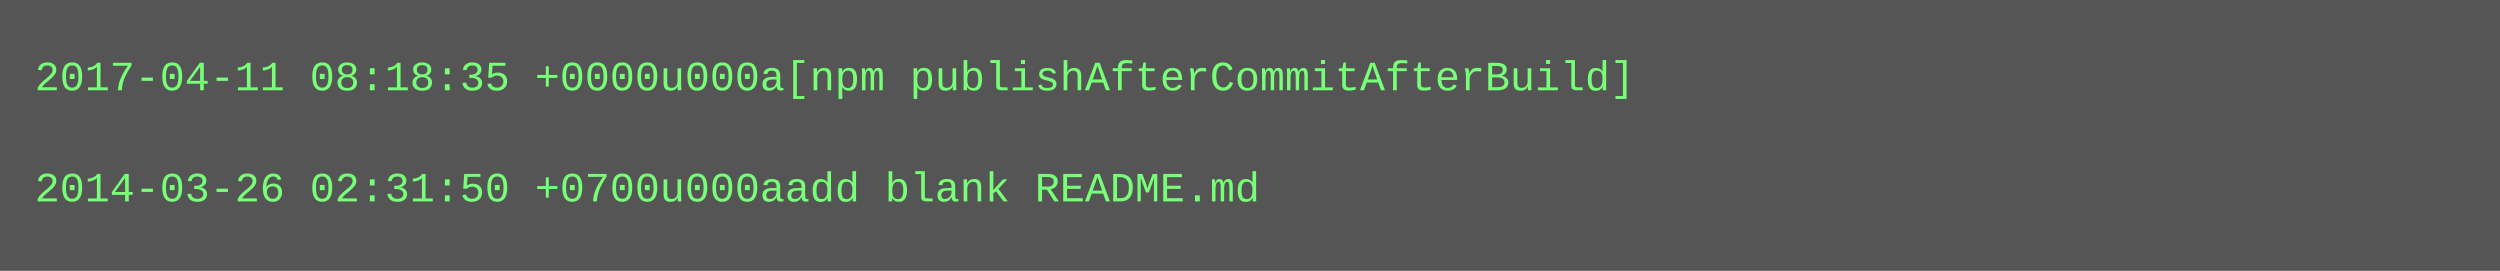
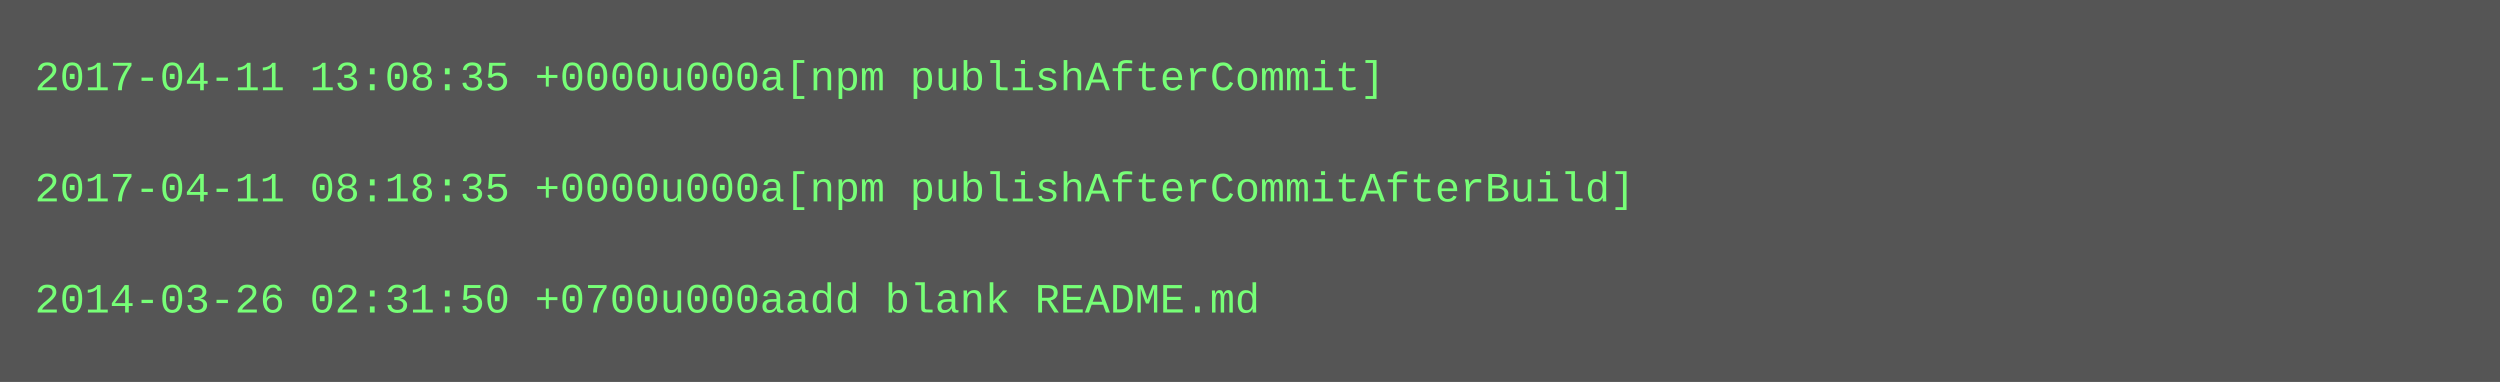
- <svg xmlns="http://www.w3.org/2000/svg" height="78" width="720">
-   <rect height="78" fill="#555" width="720" />
+ <svg xmlns="http://www.w3.org/2000/svg" height="110" width="720">
+   <rect height="110" fill="#555" width="720" />
  <text fill="#7f7" font-family="Courier New" font-size="12" xml:space="preserve">
-     <tspan x="10" y="26">2017-04-11 08:18:35 +0000u000a[npm publishAfterCommitAfterBuild]</tspan>
+     <tspan x="10" y="26">2017-04-11 13:08:35 +0000u000a[npm publishAfterCommit]</tspan>
    <tspan x="10" y="42" />
-     <tspan x="10" y="58">2014-03-26 02:31:50 +0700u000aadd blank README.md</tspan>
+     <tspan x="10" y="58">2017-04-11 08:18:35 +0000u000a[npm publishAfterCommitAfterBuild]</tspan>
+     <tspan x="10" y="74" />
+     <tspan x="10" y="90">2014-03-26 02:31:50 +0700u000aadd blank README.md</tspan>
  </text>
</svg>
